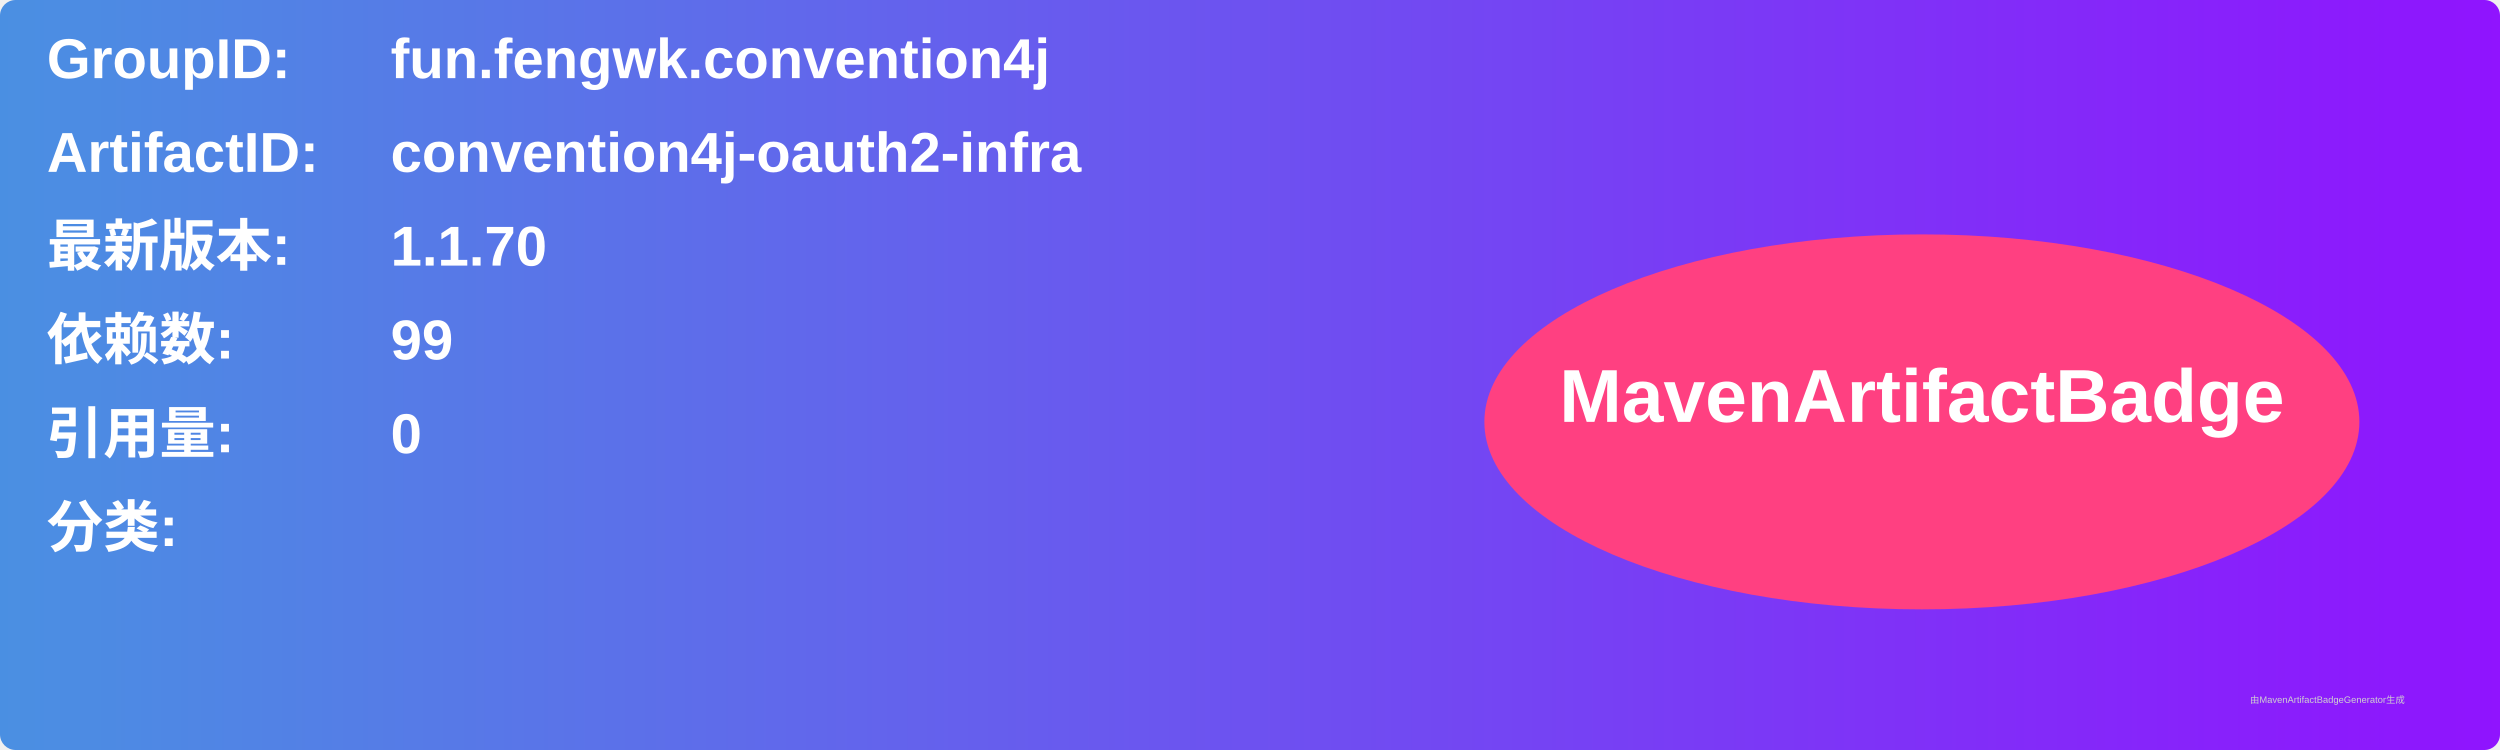
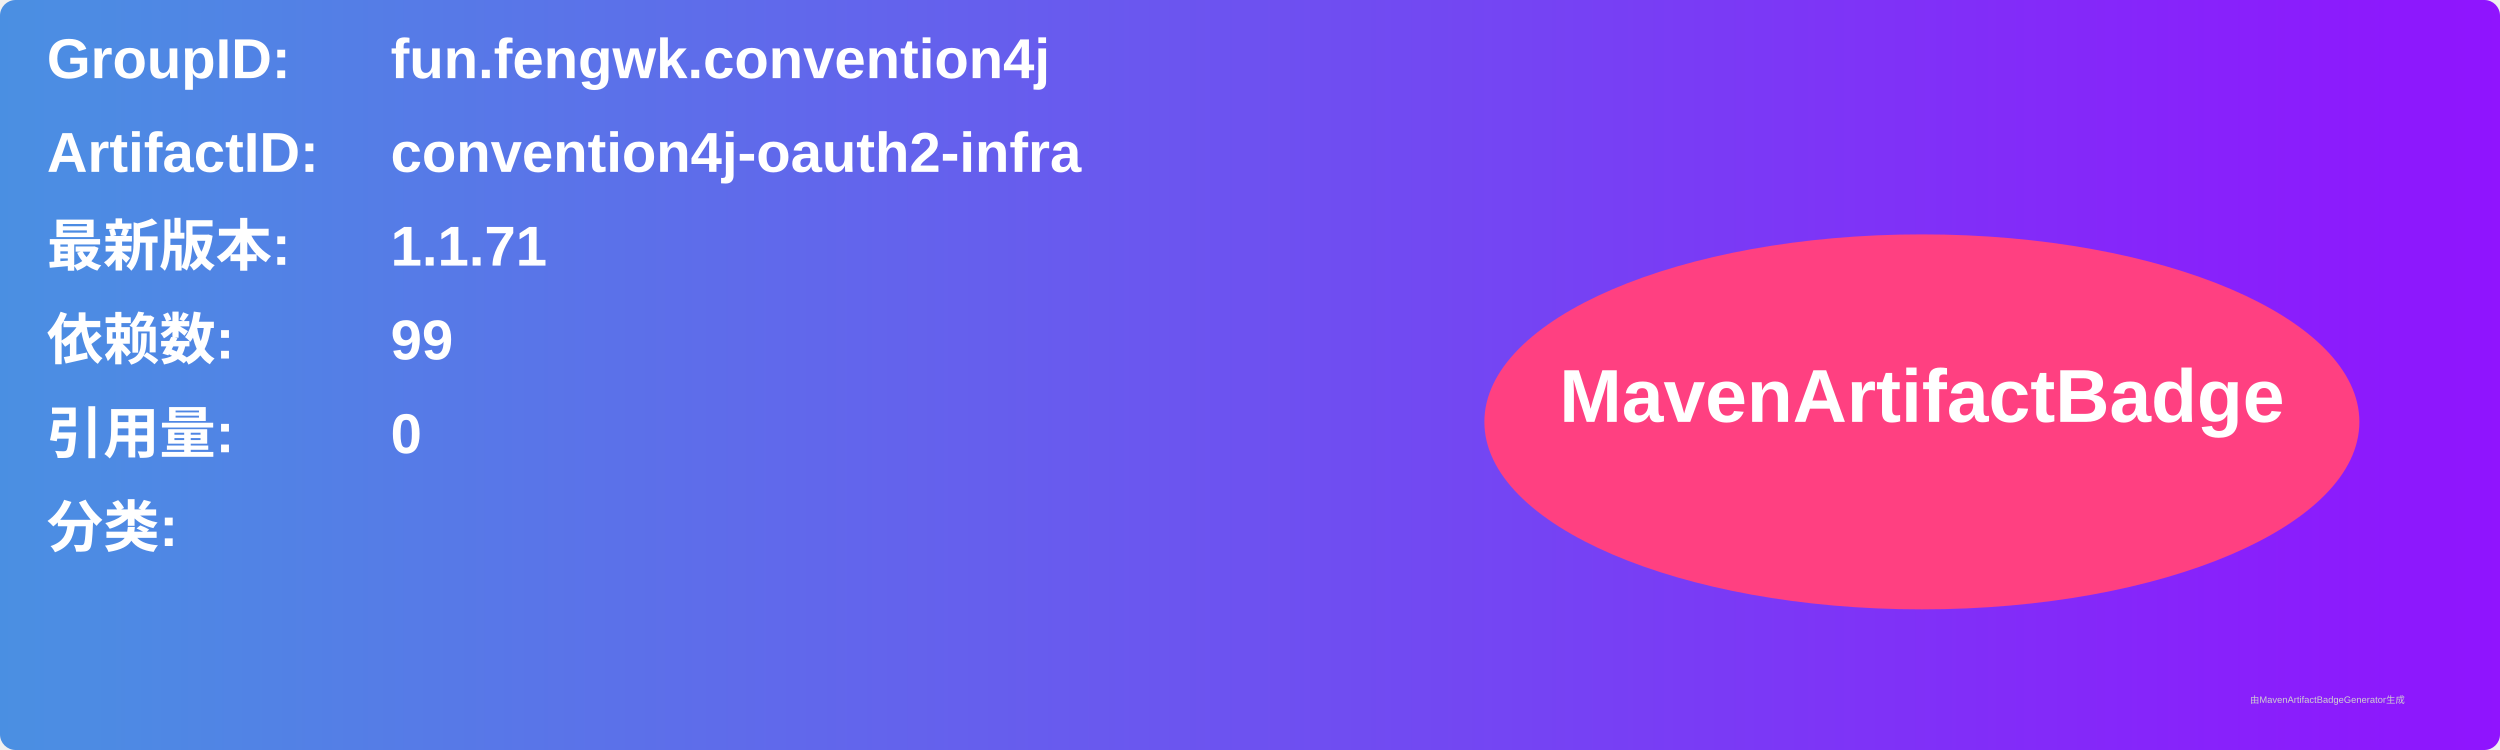
<svg xmlns="http://www.w3.org/2000/svg" width="800" height="240" viewBox="0 0 800 240">
  <linearGradient id="grad" x1="0%" y1="0%" x2="100%" y2="0%">
    <stop offset="0%" stop-color="#4a90e2" />
    <stop offset="100%" stop-color="#9013fe" />
  </linearGradient>
  <rect width="100%" height="100%" rx="5" ry="5" fill="url(#grad)" />
  <g transform="translate(15, 15)">
    <text x="0" y="10" font-family="Arial" font-size="18" fill="white" font-weight="bold" width="260">GroupID:</text>
    <text x="110" y="10" font-family="Arial" font-size="18" fill="white" font-weight="bold" width="460">fun.fengwk.convention4j</text>
    <text x="0" y="40" font-family="Arial" font-size="18" fill="white" font-weight="bold" width="260">ArtifactID:</text>
    <text x="110" y="40" font-family="Arial" font-size="18" fill="white" font-weight="bold" width="460">convention4j-oauth2-infra</text>
    <text x="0" y="70" font-family="Arial" font-size="18" fill="white" font-weight="bold">最新版本:</text>
    <text x="110" y="70" font-family="Arial" font-size="18" fill="white" font-weight="bold">
-       <tspan font-weight="bold">1.1.70</tspan>
+       <tspan font-weight="bold">1.1.71</tspan>
    </text>
    <text x="0" y="100" font-family="Arial" font-size="18" fill="white" font-weight="bold">依赖数: </text>
    <text x="110" y="100" font-family="Arial" font-size="18" fill="white">
      <tspan font-weight="bold">99</tspan>
    </text>
    <text x="0" y="130" font-family="Arial" font-size="18" fill="white" font-weight="bold">引用量: </text>
    <text x="110" y="130" font-family="Arial" font-size="18" fill="white">
      <tspan font-weight="bold">0</tspan>
    </text>
    <text x="0" y="160" font-family="Arial" font-size="18" fill="white" font-weight="bold">分类:</text>
    <text x="10" y="190" font-family="Arial" font-size="10" fill="white">
      <tspan font-weight="bold" />
    </text>
    <ellipse cx="600" cy="120" rx="140" ry="60" fill="#ff4081" />
    <text x="600" y="120" text-anchor="middle" font-family="Arial" font-size="24" fill="white" font-weight="bold">MavenArtifactBadge</text>
  </g>
  <text x="720" y="225" font-family="Arial" font-size="3" fill="#d0d0d0">由MavenArtifactBadgeGenerator生成</text>
</svg>
